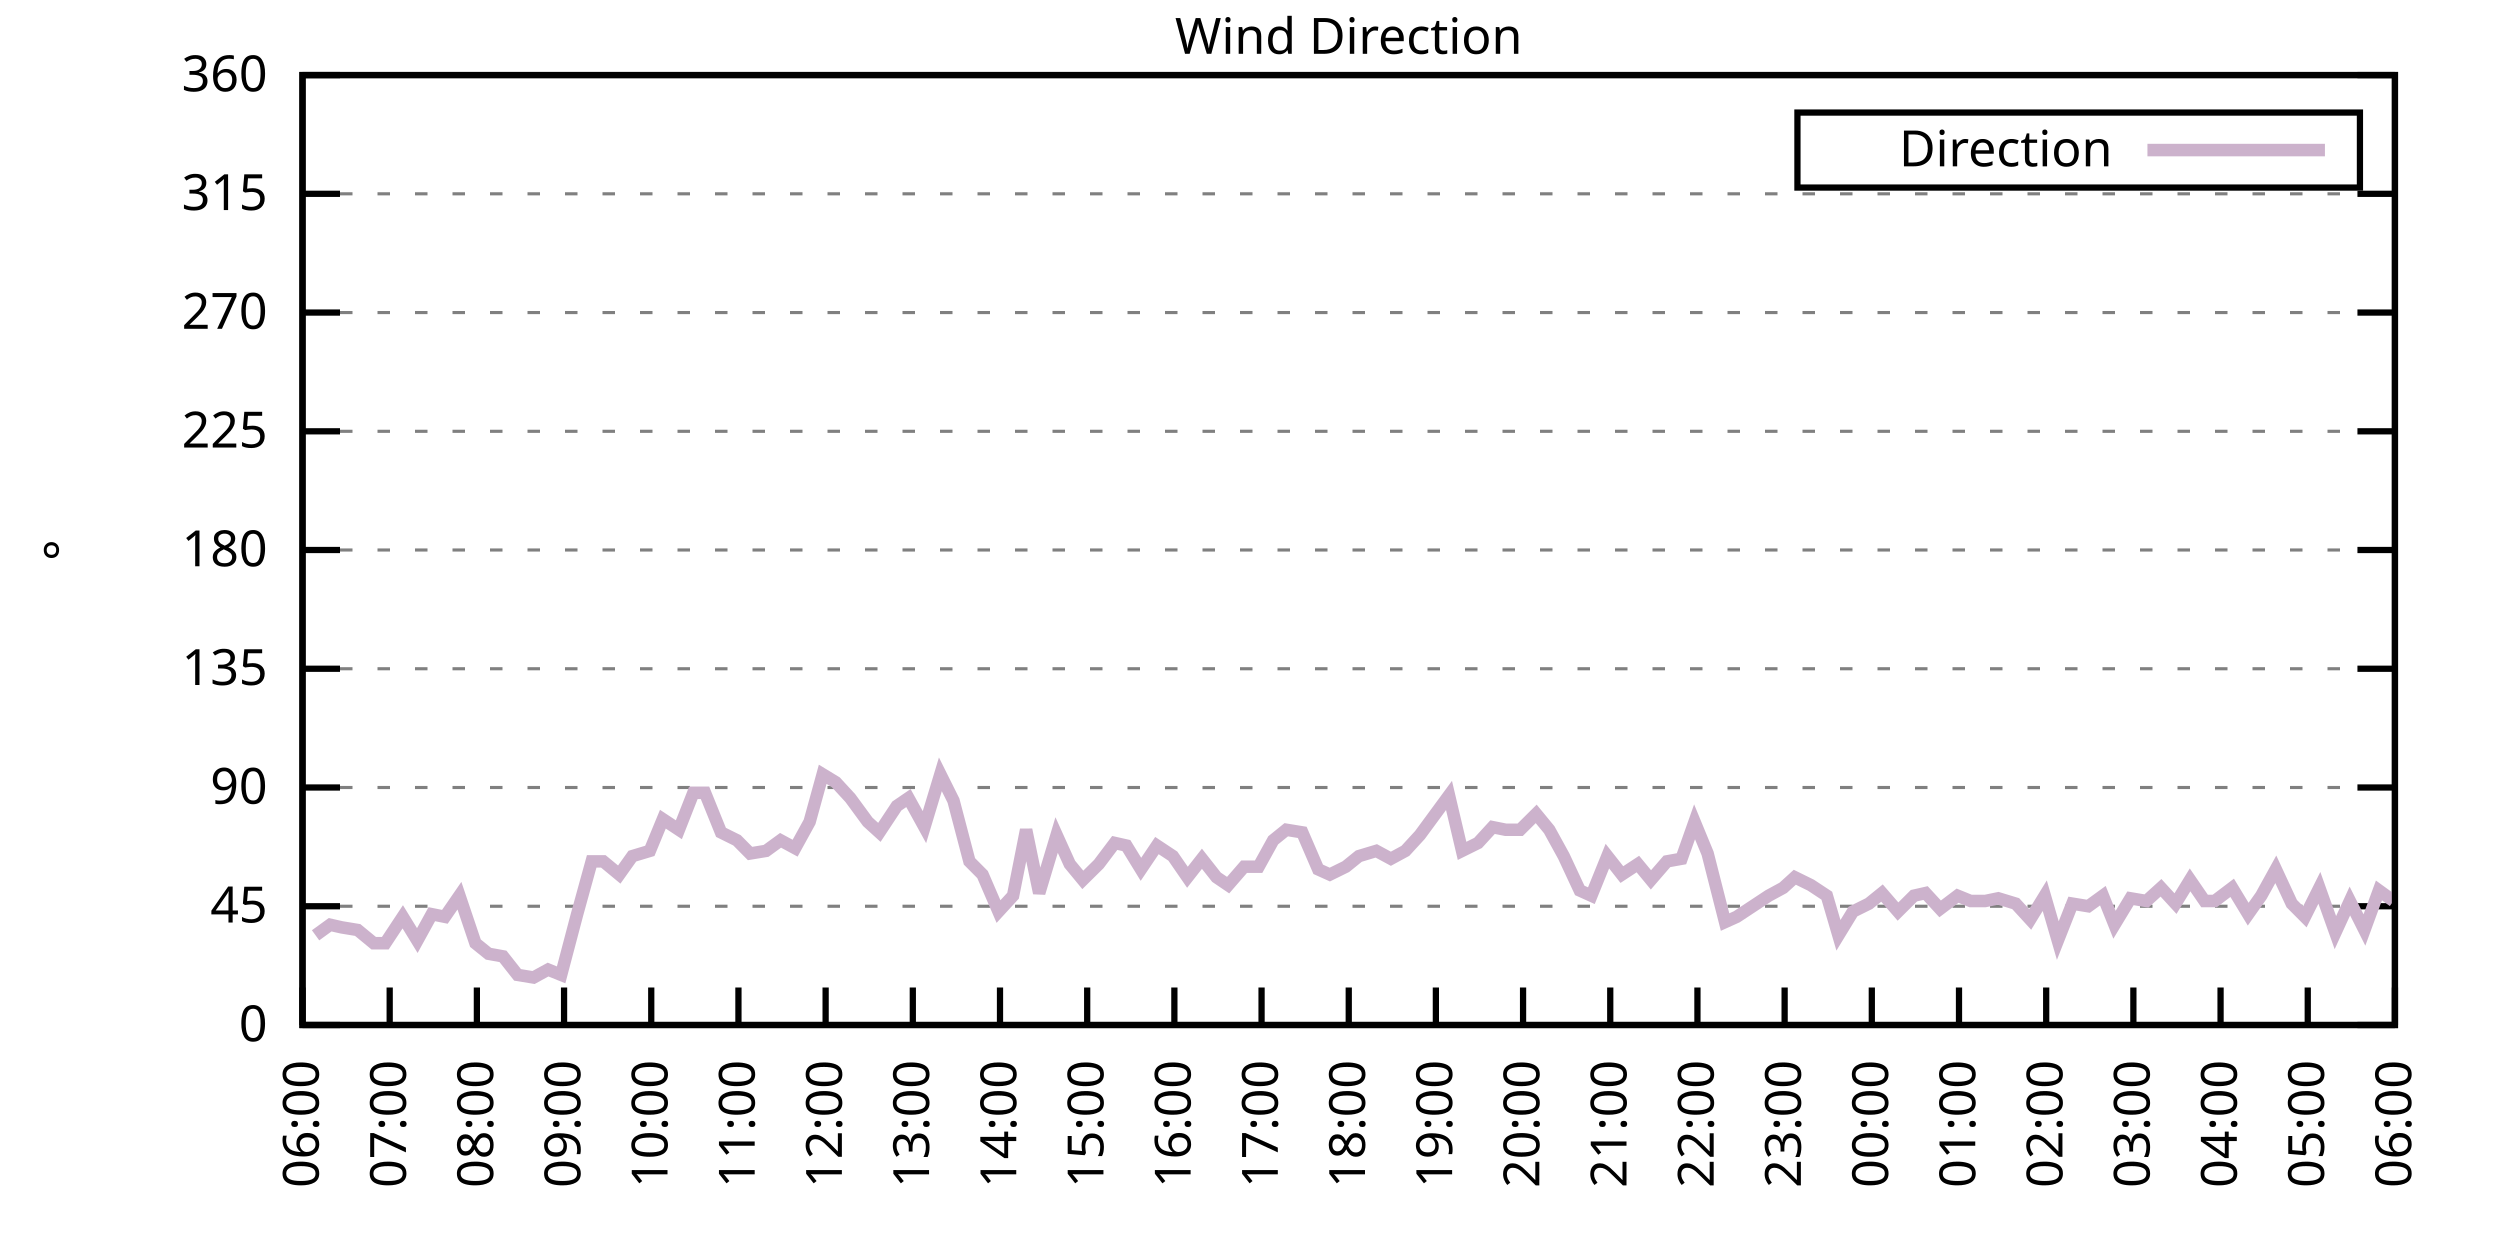
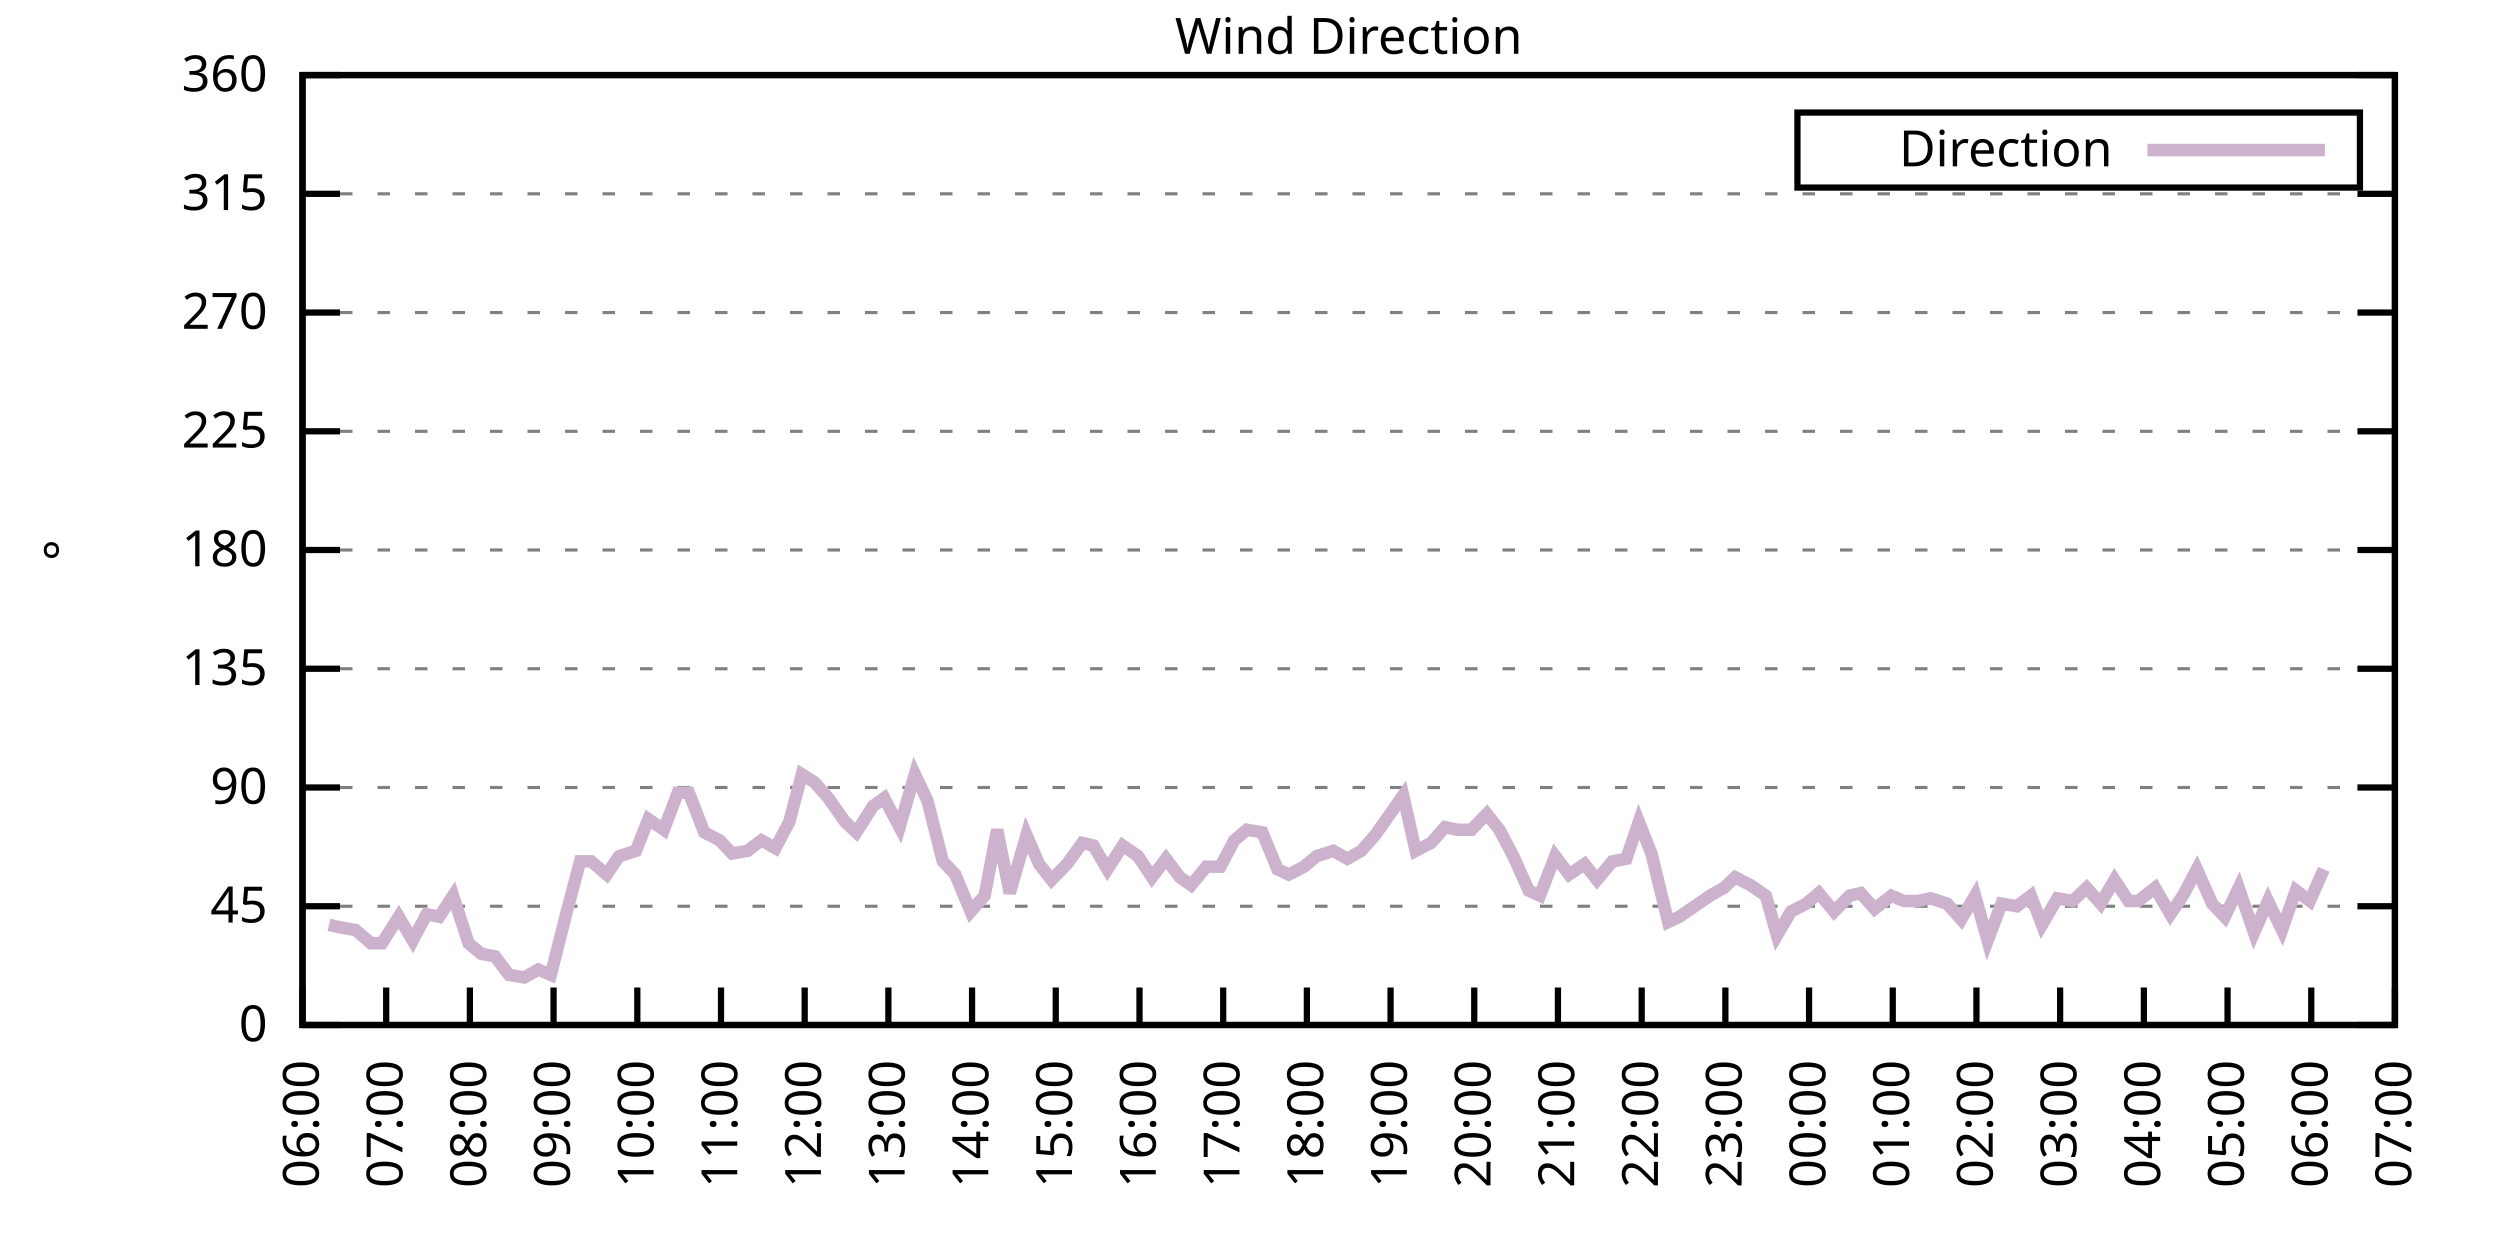
<svg xmlns="http://www.w3.org/2000/svg" xmlns:xlink="http://www.w3.org/1999/xlink" width="400" height="200" viewBox="0 0 400 200">
  <g id="gnuplot_canvas">
    <rect x="0" y="0" width="400" height="200" fill="none" />
    <defs>
      <circle id="gpDot" r="0.5" stroke-width="0.5" stroke="currentColor" />
      <path id="gpPt0" stroke-width="0.333" stroke="currentColor" d="M-1,0 h2 M0,-1 v2" />
      <path id="gpPt1" stroke-width="0.333" stroke="currentColor" d="M-1,-1 L1,1 M1,-1 L-1,1" />
      <path id="gpPt2" stroke-width="0.333" stroke="currentColor" d="M-1,0 L1,0 M0,-1 L0,1 M-1,-1 L1,1 M-1,1 L1,-1" />
      <rect id="gpPt3" stroke-width="0.333" stroke="currentColor" x="-1" y="-1" width="2" height="2" />
      <rect id="gpPt4" stroke-width="0.333" stroke="currentColor" fill="currentColor" x="-1" y="-1" width="2" height="2" />
      <circle id="gpPt5" stroke-width="0.333" stroke="currentColor" cx="0" cy="0" r="1" />
      <use xlink:href="#gpPt5" id="gpPt6" fill="currentColor" stroke="none" />
      <path id="gpPt7" stroke-width="0.333" stroke="currentColor" d="M0,-1.33 L-1.33,0.67 L1.33,0.67 z" />
      <use xlink:href="#gpPt7" id="gpPt8" fill="currentColor" stroke="none" />
      <use xlink:href="#gpPt7" id="gpPt9" stroke="currentColor" transform="rotate(180)" />
      <use xlink:href="#gpPt9" id="gpPt10" fill="currentColor" stroke="none" />
      <use xlink:href="#gpPt3" id="gpPt11" stroke="currentColor" transform="rotate(45)" />
      <use xlink:href="#gpPt11" id="gpPt12" fill="currentColor" stroke="none" />
      <path id="gpPt13" stroke-width="0.333" stroke="currentColor" d="M0,1.330 L1.265,0.411 L0.782,-1.067 L-0.782,-1.076 L-1.265,0.411 z" />
      <use xlink:href="#gpPt13" id="gpPt14" fill="currentColor" stroke="none" />
      <filter id="textbox" filterUnits="objectBoundingBox" x="0" y="0" height="1" width="1">
        <feFlood flood-color="white" flood-opacity="1" result="bgnd" />
        <feComposite in="SourceGraphic" in2="bgnd" operator="atop" />
      </filter>
      <filter id="greybox" filterUnits="objectBoundingBox" x="0" y="0" height="1" width="1">
        <feFlood flood-color="lightgrey" flood-opacity="1" result="grey" />
        <feComposite in="SourceGraphic" in2="grey" operator="atop" />
      </filter>
    </defs>
    <g fill="none" color="white" stroke="currentColor" stroke-width="1.00" stroke-linecap="butt" stroke-linejoin="miter">
</g>
    <g fill="none" color="black" stroke="currentColor" stroke-width="1.00" stroke-linecap="butt" stroke-linejoin="miter">
      <g stroke="none" shape-rendering="crispEdges">
        <polygon fill="rgb(255, 255, 255)" points="48.40,164.00 383.18,164.00 383.18,12.02 48.40,12.02 " />
      </g>
    </g>
    <g fill="none" color="black" stroke="currentColor" stroke-width="1.00" stroke-linecap="butt" stroke-linejoin="miter">
</g>
    <g fill="none" color="black" stroke="black" stroke-width="0.50" stroke-linecap="butt" stroke-linejoin="miter">
</g>
    <g fill="none" color="gray" stroke="currentColor" stroke-width="0.50" stroke-linecap="butt" stroke-linejoin="miter">
      <path stroke="gray" stroke-dasharray="2,4" class="gridline" d="M48.40,164.00 L383.19,164.00  " />
    </g>
    <g fill="none" color="gray" stroke="gray" stroke-width="1.00" stroke-linecap="butt" stroke-linejoin="miter">
</g>
    <g fill="none" color="black" stroke="currentColor" stroke-width="1.00" stroke-linecap="butt" stroke-linejoin="miter">
      <path stroke="black" d="M48.40,164.00 L54.40,164.00 M383.19,164.00 L377.19,164.00  " />
      <g transform="translate(42.80,166.60)" stroke="none" fill="black" font-family="Sans" font-size="8.00" text-anchor="end">
        <text>
          <tspan font-family="Sans"> 0</tspan>
        </text>
      </g>
    </g>
    <g fill="none" color="black" stroke="currentColor" stroke-width="1.00" stroke-linecap="butt" stroke-linejoin="miter">
</g>
    <g fill="none" color="black" stroke="black" stroke-width="0.50" stroke-linecap="butt" stroke-linejoin="miter">
</g>
    <g fill="none" color="gray" stroke="currentColor" stroke-width="0.50" stroke-linecap="butt" stroke-linejoin="miter">
      <path stroke="gray" stroke-dasharray="2,4" class="gridline" d="M48.40,145.00 L383.19,145.00  " />
    </g>
    <g fill="none" color="gray" stroke="gray" stroke-width="1.00" stroke-linecap="butt" stroke-linejoin="miter">
</g>
    <g fill="none" color="black" stroke="currentColor" stroke-width="1.00" stroke-linecap="butt" stroke-linejoin="miter">
      <path stroke="black" d="M48.40,145.00 L54.40,145.00 M383.19,145.00 L377.19,145.00  " />
      <g transform="translate(42.80,147.60)" stroke="none" fill="black" font-family="Sans" font-size="8.00" text-anchor="end">
        <text>
          <tspan font-family="Sans"> 45</tspan>
        </text>
      </g>
    </g>
    <g fill="none" color="black" stroke="currentColor" stroke-width="1.00" stroke-linecap="butt" stroke-linejoin="miter">
</g>
    <g fill="none" color="black" stroke="black" stroke-width="0.50" stroke-linecap="butt" stroke-linejoin="miter">
</g>
    <g fill="none" color="gray" stroke="currentColor" stroke-width="0.50" stroke-linecap="butt" stroke-linejoin="miter">
      <path stroke="gray" stroke-dasharray="2,4" class="gridline" d="M48.40,126.00 L383.19,126.00  " />
    </g>
    <g fill="none" color="gray" stroke="gray" stroke-width="1.00" stroke-linecap="butt" stroke-linejoin="miter">
</g>
    <g fill="none" color="black" stroke="currentColor" stroke-width="1.00" stroke-linecap="butt" stroke-linejoin="miter">
      <path stroke="black" d="M48.40,126.00 L54.40,126.00 M383.19,126.00 L377.19,126.00  " />
      <g transform="translate(42.80,128.60)" stroke="none" fill="black" font-family="Sans" font-size="8.00" text-anchor="end">
        <text>
          <tspan font-family="Sans"> 90</tspan>
        </text>
      </g>
    </g>
    <g fill="none" color="black" stroke="currentColor" stroke-width="1.00" stroke-linecap="butt" stroke-linejoin="miter">
</g>
    <g fill="none" color="black" stroke="black" stroke-width="0.50" stroke-linecap="butt" stroke-linejoin="miter">
</g>
    <g fill="none" color="gray" stroke="currentColor" stroke-width="0.50" stroke-linecap="butt" stroke-linejoin="miter">
      <path stroke="gray" stroke-dasharray="2,4" class="gridline" d="M48.40,107.00 L383.19,107.00  " />
    </g>
    <g fill="none" color="gray" stroke="gray" stroke-width="1.00" stroke-linecap="butt" stroke-linejoin="miter">
</g>
    <g fill="none" color="black" stroke="currentColor" stroke-width="1.00" stroke-linecap="butt" stroke-linejoin="miter">
      <path stroke="black" d="M48.40,107.00 L54.40,107.00 M383.19,107.00 L377.19,107.00  " />
      <g transform="translate(42.80,109.60)" stroke="none" fill="black" font-family="Sans" font-size="8.00" text-anchor="end">
        <text>
          <tspan font-family="Sans"> 135</tspan>
        </text>
      </g>
    </g>
    <g fill="none" color="black" stroke="currentColor" stroke-width="1.00" stroke-linecap="butt" stroke-linejoin="miter">
</g>
    <g fill="none" color="black" stroke="black" stroke-width="0.50" stroke-linecap="butt" stroke-linejoin="miter">
</g>
    <g fill="none" color="gray" stroke="currentColor" stroke-width="0.50" stroke-linecap="butt" stroke-linejoin="miter">
      <path stroke="gray" stroke-dasharray="2,4" class="gridline" d="M48.40,88.00 L383.19,88.00  " />
    </g>
    <g fill="none" color="gray" stroke="gray" stroke-width="1.00" stroke-linecap="butt" stroke-linejoin="miter">
</g>
    <g fill="none" color="black" stroke="currentColor" stroke-width="1.00" stroke-linecap="butt" stroke-linejoin="miter">
      <path stroke="black" d="M48.40,88.00 L54.40,88.00 M383.19,88.00 L377.19,88.00  " />
      <g transform="translate(42.80,90.60)" stroke="none" fill="black" font-family="Sans" font-size="8.00" text-anchor="end">
        <text>
          <tspan font-family="Sans"> 180</tspan>
        </text>
      </g>
    </g>
    <g fill="none" color="black" stroke="currentColor" stroke-width="1.00" stroke-linecap="butt" stroke-linejoin="miter">
</g>
    <g fill="none" color="black" stroke="black" stroke-width="0.50" stroke-linecap="butt" stroke-linejoin="miter">
</g>
    <g fill="none" color="gray" stroke="currentColor" stroke-width="0.50" stroke-linecap="butt" stroke-linejoin="miter">
      <path stroke="gray" stroke-dasharray="2,4" class="gridline" d="M48.40,69.01 L383.19,69.01  " />
    </g>
    <g fill="none" color="gray" stroke="gray" stroke-width="1.00" stroke-linecap="butt" stroke-linejoin="miter">
</g>
    <g fill="none" color="black" stroke="currentColor" stroke-width="1.00" stroke-linecap="butt" stroke-linejoin="miter">
      <path stroke="black" d="M48.40,69.01 L54.40,69.01 M383.19,69.01 L377.19,69.01  " />
      <g transform="translate(42.80,71.61)" stroke="none" fill="black" font-family="Sans" font-size="8.00" text-anchor="end">
        <text>
          <tspan font-family="Sans"> 225</tspan>
        </text>
      </g>
    </g>
    <g fill="none" color="black" stroke="currentColor" stroke-width="1.00" stroke-linecap="butt" stroke-linejoin="miter">
</g>
    <g fill="none" color="black" stroke="black" stroke-width="0.50" stroke-linecap="butt" stroke-linejoin="miter">
</g>
    <g fill="none" color="gray" stroke="currentColor" stroke-width="0.50" stroke-linecap="butt" stroke-linejoin="miter">
      <path stroke="gray" stroke-dasharray="2,4" class="gridline" d="M48.40,50.01 L383.19,50.01  " />
    </g>
    <g fill="none" color="gray" stroke="gray" stroke-width="1.00" stroke-linecap="butt" stroke-linejoin="miter">
</g>
    <g fill="none" color="black" stroke="currentColor" stroke-width="1.00" stroke-linecap="butt" stroke-linejoin="miter">
      <path stroke="black" d="M48.40,50.01 L54.40,50.01 M383.19,50.01 L377.19,50.01  " />
      <g transform="translate(42.80,52.61)" stroke="none" fill="black" font-family="Sans" font-size="8.00" text-anchor="end">
        <text>
          <tspan font-family="Sans"> 270</tspan>
        </text>
      </g>
    </g>
    <g fill="none" color="black" stroke="currentColor" stroke-width="1.00" stroke-linecap="butt" stroke-linejoin="miter">
</g>
    <g fill="none" color="black" stroke="black" stroke-width="0.50" stroke-linecap="butt" stroke-linejoin="miter">
</g>
    <g fill="none" color="gray" stroke="currentColor" stroke-width="0.50" stroke-linecap="butt" stroke-linejoin="miter">
      <path stroke="gray" stroke-dasharray="2,4" class="gridline" d="M48.40,31.01 L383.19,31.01  " />
    </g>
    <g fill="none" color="gray" stroke="gray" stroke-width="1.00" stroke-linecap="butt" stroke-linejoin="miter">
</g>
    <g fill="none" color="black" stroke="currentColor" stroke-width="1.00" stroke-linecap="butt" stroke-linejoin="miter">
      <path stroke="black" d="M48.40,31.01 L54.40,31.01 M383.19,31.01 L377.19,31.01  " />
      <g transform="translate(42.80,33.61)" stroke="none" fill="black" font-family="Sans" font-size="8.00" text-anchor="end">
        <text>
          <tspan font-family="Sans"> 315</tspan>
        </text>
      </g>
    </g>
    <g fill="none" color="black" stroke="currentColor" stroke-width="1.00" stroke-linecap="butt" stroke-linejoin="miter">
</g>
    <g fill="none" color="black" stroke="black" stroke-width="0.50" stroke-linecap="butt" stroke-linejoin="miter">
</g>
    <g fill="none" color="gray" stroke="currentColor" stroke-width="0.50" stroke-linecap="butt" stroke-linejoin="miter">
      <path stroke="gray" stroke-dasharray="2,4" class="gridline" d="M48.40,12.01 L383.19,12.01  " />
    </g>
    <g fill="none" color="gray" stroke="gray" stroke-width="1.00" stroke-linecap="butt" stroke-linejoin="miter">
</g>
    <g fill="none" color="black" stroke="currentColor" stroke-width="1.00" stroke-linecap="butt" stroke-linejoin="miter">
      <path stroke="black" d="M48.40,12.01 L54.40,12.01 M383.19,12.01 L377.19,12.01  " />
      <g transform="translate(42.80,14.61)" stroke="none" fill="black" font-family="Sans" font-size="8.00" text-anchor="end">
        <text>
          <tspan font-family="Sans"> 360</tspan>
        </text>
      </g>
    </g>
    <g fill="none" color="black" stroke="currentColor" stroke-width="1.00" stroke-linecap="butt" stroke-linejoin="miter">
      <path stroke="black" d="M48.40,164.00 L48.40,158.00  " />
      <g transform="translate(51.00,169.60) rotate(270.00)" stroke="none" fill="black" font-family="Sans" font-size="8.00" text-anchor="end">
        <text>
          <tspan font-family="Sans">06:00</tspan>
        </text>
      </g>
    </g>
    <g fill="none" color="black" stroke="currentColor" stroke-width="1.00" stroke-linecap="butt" stroke-linejoin="miter">
-       <path stroke="black" d="M62.35,164.00 L62.35,158.00  " />
-       <g transform="translate(64.95,169.60) rotate(270.00)" stroke="none" fill="black" font-family="Sans" font-size="8.00" text-anchor="end">
+       <path stroke="black" d="M61.79,164.00 L61.79,158.00  " />
+       <g transform="translate(64.39,169.60) rotate(270.00)" stroke="none" fill="black" font-family="Sans" font-size="8.00" text-anchor="end">
        <text>
          <tspan font-family="Sans">07:00</tspan>
        </text>
      </g>
    </g>
    <g fill="none" color="black" stroke="currentColor" stroke-width="1.00" stroke-linecap="butt" stroke-linejoin="miter">
-       <path stroke="black" d="M76.30,164.00 L76.30,158.00  " />
-       <g transform="translate(78.90,169.60) rotate(270.00)" stroke="none" fill="black" font-family="Sans" font-size="8.00" text-anchor="end">
+       <path stroke="black" d="M75.18,164.00 L75.18,158.00  " />
+       <g transform="translate(77.78,169.60) rotate(270.00)" stroke="none" fill="black" font-family="Sans" font-size="8.00" text-anchor="end">
        <text>
          <tspan font-family="Sans">08:00</tspan>
        </text>
      </g>
    </g>
    <g fill="none" color="black" stroke="currentColor" stroke-width="1.00" stroke-linecap="butt" stroke-linejoin="miter">
-       <path stroke="black" d="M90.25,164.00 L90.25,158.00  " />
-       <g transform="translate(92.85,169.60) rotate(270.00)" stroke="none" fill="black" font-family="Sans" font-size="8.00" text-anchor="end">
+       <path stroke="black" d="M88.57,164.00 L88.57,158.00  " />
+       <g transform="translate(91.17,169.60) rotate(270.00)" stroke="none" fill="black" font-family="Sans" font-size="8.00" text-anchor="end">
        <text>
          <tspan font-family="Sans">09:00</tspan>
        </text>
      </g>
    </g>
    <g fill="none" color="black" stroke="currentColor" stroke-width="1.00" stroke-linecap="butt" stroke-linejoin="miter">
-       <path stroke="black" d="M104.20,164.00 L104.20,158.00  " />
-       <g transform="translate(106.80,169.60) rotate(270.00)" stroke="none" fill="black" font-family="Sans" font-size="8.00" text-anchor="end">
+       <path stroke="black" d="M101.97,164.00 L101.97,158.00  " />
+       <g transform="translate(104.57,169.60) rotate(270.00)" stroke="none" fill="black" font-family="Sans" font-size="8.00" text-anchor="end">
        <text>
          <tspan font-family="Sans">10:00</tspan>
        </text>
      </g>
    </g>
    <g fill="none" color="black" stroke="currentColor" stroke-width="1.00" stroke-linecap="butt" stroke-linejoin="miter">
-       <path stroke="black" d="M118.15,164.00 L118.15,158.00  " />
-       <g transform="translate(120.75,169.60) rotate(270.00)" stroke="none" fill="black" font-family="Sans" font-size="8.00" text-anchor="end">
+       <path stroke="black" d="M115.36,164.00 L115.36,158.00  " />
+       <g transform="translate(117.96,169.60) rotate(270.00)" stroke="none" fill="black" font-family="Sans" font-size="8.00" text-anchor="end">
        <text>
          <tspan font-family="Sans">11:00</tspan>
        </text>
      </g>
    </g>
    <g fill="none" color="black" stroke="currentColor" stroke-width="1.00" stroke-linecap="butt" stroke-linejoin="miter">
-       <path stroke="black" d="M132.10,164.00 L132.10,158.00  " />
-       <g transform="translate(134.70,169.60) rotate(270.00)" stroke="none" fill="black" font-family="Sans" font-size="8.00" text-anchor="end">
+       <path stroke="black" d="M128.75,164.00 L128.75,158.00  " />
+       <g transform="translate(131.35,169.60) rotate(270.00)" stroke="none" fill="black" font-family="Sans" font-size="8.00" text-anchor="end">
        <text>
          <tspan font-family="Sans">12:00</tspan>
        </text>
      </g>
    </g>
    <g fill="none" color="black" stroke="currentColor" stroke-width="1.00" stroke-linecap="butt" stroke-linejoin="miter">
-       <path stroke="black" d="M146.05,164.00 L146.05,158.00  " />
-       <g transform="translate(148.65,169.60) rotate(270.00)" stroke="none" fill="black" font-family="Sans" font-size="8.00" text-anchor="end">
+       <path stroke="black" d="M142.14,164.00 L142.14,158.00  " />
+       <g transform="translate(144.74,169.60) rotate(270.00)" stroke="none" fill="black" font-family="Sans" font-size="8.00" text-anchor="end">
        <text>
          <tspan font-family="Sans">13:00</tspan>
        </text>
      </g>
    </g>
    <g fill="none" color="black" stroke="currentColor" stroke-width="1.00" stroke-linecap="butt" stroke-linejoin="miter">
-       <path stroke="black" d="M160.00,164.00 L160.00,158.00  " />
-       <g transform="translate(162.60,169.60) rotate(270.00)" stroke="none" fill="black" font-family="Sans" font-size="8.00" text-anchor="end">
+       <path stroke="black" d="M155.53,164.00 L155.53,158.00  " />
+       <g transform="translate(158.13,169.60) rotate(270.00)" stroke="none" fill="black" font-family="Sans" font-size="8.00" text-anchor="end">
        <text>
          <tspan font-family="Sans">14:00</tspan>
        </text>
      </g>
    </g>
    <g fill="none" color="black" stroke="currentColor" stroke-width="1.00" stroke-linecap="butt" stroke-linejoin="miter">
-       <path stroke="black" d="M173.95,164.00 L173.95,158.00  " />
-       <g transform="translate(176.55,169.60) rotate(270.00)" stroke="none" fill="black" font-family="Sans" font-size="8.00" text-anchor="end">
+       <path stroke="black" d="M168.92,164.00 L168.92,158.00  " />
+       <g transform="translate(171.52,169.60) rotate(270.00)" stroke="none" fill="black" font-family="Sans" font-size="8.00" text-anchor="end">
        <text>
          <tspan font-family="Sans">15:00</tspan>
        </text>
      </g>
    </g>
    <g fill="none" color="black" stroke="currentColor" stroke-width="1.00" stroke-linecap="butt" stroke-linejoin="miter">
-       <path stroke="black" d="M187.90,164.00 L187.90,158.00  " />
-       <g transform="translate(190.50,169.60) rotate(270.00)" stroke="none" fill="black" font-family="Sans" font-size="8.00" text-anchor="end">
+       <path stroke="black" d="M182.32,164.00 L182.32,158.00  " />
+       <g transform="translate(184.92,169.60) rotate(270.00)" stroke="none" fill="black" font-family="Sans" font-size="8.00" text-anchor="end">
        <text>
          <tspan font-family="Sans">16:00</tspan>
        </text>
      </g>
    </g>
    <g fill="none" color="black" stroke="currentColor" stroke-width="1.00" stroke-linecap="butt" stroke-linejoin="miter">
-       <path stroke="black" d="M201.85,164.00 L201.85,158.00  " />
-       <g transform="translate(204.45,169.60) rotate(270.00)" stroke="none" fill="black" font-family="Sans" font-size="8.00" text-anchor="end">
+       <path stroke="black" d="M195.71,164.00 L195.71,158.00  " />
+       <g transform="translate(198.31,169.60) rotate(270.00)" stroke="none" fill="black" font-family="Sans" font-size="8.00" text-anchor="end">
        <text>
          <tspan font-family="Sans">17:00</tspan>
        </text>
      </g>
    </g>
    <g fill="none" color="black" stroke="currentColor" stroke-width="1.00" stroke-linecap="butt" stroke-linejoin="miter">
-       <path stroke="black" d="M215.80,164.00 L215.80,158.00  " />
-       <g transform="translate(218.40,169.60) rotate(270.00)" stroke="none" fill="black" font-family="Sans" font-size="8.00" text-anchor="end">
+       <path stroke="black" d="M209.10,164.00 L209.10,158.00  " />
+       <g transform="translate(211.70,169.60) rotate(270.00)" stroke="none" fill="black" font-family="Sans" font-size="8.00" text-anchor="end">
        <text>
          <tspan font-family="Sans">18:00</tspan>
        </text>
      </g>
    </g>
    <g fill="none" color="black" stroke="currentColor" stroke-width="1.00" stroke-linecap="butt" stroke-linejoin="miter">
-       <path stroke="black" d="M229.74,164.00 L229.74,158.00  " />
-       <g transform="translate(232.34,169.60) rotate(270.00)" stroke="none" fill="black" font-family="Sans" font-size="8.00" text-anchor="end">
+       <path stroke="black" d="M222.49,164.00 L222.49,158.00  " />
+       <g transform="translate(225.09,169.60) rotate(270.00)" stroke="none" fill="black" font-family="Sans" font-size="8.00" text-anchor="end">
        <text>
          <tspan font-family="Sans">19:00</tspan>
        </text>
      </g>
    </g>
    <g fill="none" color="black" stroke="currentColor" stroke-width="1.00" stroke-linecap="butt" stroke-linejoin="miter">
-       <path stroke="black" d="M243.69,164.00 L243.69,158.00  " />
-       <g transform="translate(246.29,169.60) rotate(270.00)" stroke="none" fill="black" font-family="Sans" font-size="8.00" text-anchor="end">
+       <path stroke="black" d="M235.88,164.00 L235.88,158.00  " />
+       <g transform="translate(238.48,169.60) rotate(270.00)" stroke="none" fill="black" font-family="Sans" font-size="8.00" text-anchor="end">
        <text>
          <tspan font-family="Sans">20:00</tspan>
        </text>
      </g>
    </g>
    <g fill="none" color="black" stroke="currentColor" stroke-width="1.00" stroke-linecap="butt" stroke-linejoin="miter">
-       <path stroke="black" d="M257.64,164.00 L257.64,158.00  " />
-       <g transform="translate(260.24,169.60) rotate(270.00)" stroke="none" fill="black" font-family="Sans" font-size="8.00" text-anchor="end">
+       <path stroke="black" d="M249.27,164.00 L249.27,158.00  " />
+       <g transform="translate(251.87,169.60) rotate(270.00)" stroke="none" fill="black" font-family="Sans" font-size="8.00" text-anchor="end">
        <text>
          <tspan font-family="Sans">21:00</tspan>
        </text>
      </g>
    </g>
    <g fill="none" color="black" stroke="currentColor" stroke-width="1.00" stroke-linecap="butt" stroke-linejoin="miter">
-       <path stroke="black" d="M271.59,164.00 L271.59,158.00  " />
-       <g transform="translate(274.19,169.60) rotate(270.00)" stroke="none" fill="black" font-family="Sans" font-size="8.00" text-anchor="end">
+       <path stroke="black" d="M262.67,164.00 L262.67,158.00  " />
+       <g transform="translate(265.27,169.60) rotate(270.00)" stroke="none" fill="black" font-family="Sans" font-size="8.00" text-anchor="end">
        <text>
          <tspan font-family="Sans">22:00</tspan>
        </text>
      </g>
    </g>
    <g fill="none" color="black" stroke="currentColor" stroke-width="1.00" stroke-linecap="butt" stroke-linejoin="miter">
-       <path stroke="black" d="M285.54,164.00 L285.54,158.00  " />
-       <g transform="translate(288.14,169.60) rotate(270.00)" stroke="none" fill="black" font-family="Sans" font-size="8.00" text-anchor="end">
+       <path stroke="black" d="M276.06,164.00 L276.06,158.00  " />
+       <g transform="translate(278.66,169.60) rotate(270.00)" stroke="none" fill="black" font-family="Sans" font-size="8.00" text-anchor="end">
        <text>
          <tspan font-family="Sans">23:00</tspan>
        </text>
      </g>
    </g>
    <g fill="none" color="black" stroke="currentColor" stroke-width="1.00" stroke-linecap="butt" stroke-linejoin="miter">
-       <path stroke="black" d="M299.49,164.00 L299.49,158.00  " />
-       <g transform="translate(302.09,169.60) rotate(270.00)" stroke="none" fill="black" font-family="Sans" font-size="8.00" text-anchor="end">
+       <path stroke="black" d="M289.45,164.00 L289.45,158.00  " />
+       <g transform="translate(292.05,169.60) rotate(270.00)" stroke="none" fill="black" font-family="Sans" font-size="8.00" text-anchor="end">
        <text>
          <tspan font-family="Sans">00:00</tspan>
        </text>
      </g>
    </g>
    <g fill="none" color="black" stroke="currentColor" stroke-width="1.00" stroke-linecap="butt" stroke-linejoin="miter">
-       <path stroke="black" d="M313.44,164.00 L313.44,158.00  " />
-       <g transform="translate(316.04,169.60) rotate(270.00)" stroke="none" fill="black" font-family="Sans" font-size="8.00" text-anchor="end">
+       <path stroke="black" d="M302.84,164.00 L302.84,158.00  " />
+       <g transform="translate(305.44,169.60) rotate(270.00)" stroke="none" fill="black" font-family="Sans" font-size="8.00" text-anchor="end">
        <text>
          <tspan font-family="Sans">01:00</tspan>
        </text>
      </g>
    </g>
    <g fill="none" color="black" stroke="currentColor" stroke-width="1.00" stroke-linecap="butt" stroke-linejoin="miter">
-       <path stroke="black" d="M327.39,164.00 L327.39,158.00  " />
-       <g transform="translate(329.99,169.60) rotate(270.00)" stroke="none" fill="black" font-family="Sans" font-size="8.00" text-anchor="end">
+       <path stroke="black" d="M316.23,164.00 L316.23,158.00  " />
+       <g transform="translate(318.83,169.60) rotate(270.00)" stroke="none" fill="black" font-family="Sans" font-size="8.00" text-anchor="end">
        <text>
          <tspan font-family="Sans">02:00</tspan>
        </text>
      </g>
    </g>
    <g fill="none" color="black" stroke="currentColor" stroke-width="1.00" stroke-linecap="butt" stroke-linejoin="miter">
-       <path stroke="black" d="M341.34,164.00 L341.34,158.00  " />
-       <g transform="translate(343.94,169.60) rotate(270.00)" stroke="none" fill="black" font-family="Sans" font-size="8.00" text-anchor="end">
+       <path stroke="black" d="M329.62,164.00 L329.62,158.00  " />
+       <g transform="translate(332.22,169.60) rotate(270.00)" stroke="none" fill="black" font-family="Sans" font-size="8.00" text-anchor="end">
        <text>
          <tspan font-family="Sans">03:00</tspan>
        </text>
      </g>
    </g>
    <g fill="none" color="black" stroke="currentColor" stroke-width="1.00" stroke-linecap="butt" stroke-linejoin="miter">
-       <path stroke="black" d="M355.29,164.00 L355.29,158.00  " />
-       <g transform="translate(357.89,169.60) rotate(270.00)" stroke="none" fill="black" font-family="Sans" font-size="8.00" text-anchor="end">
+       <path stroke="black" d="M343.02,164.00 L343.02,158.00  " />
+       <g transform="translate(345.62,169.60) rotate(270.00)" stroke="none" fill="black" font-family="Sans" font-size="8.00" text-anchor="end">
        <text>
          <tspan font-family="Sans">04:00</tspan>
        </text>
      </g>
    </g>
    <g fill="none" color="black" stroke="currentColor" stroke-width="1.00" stroke-linecap="butt" stroke-linejoin="miter">
-       <path stroke="black" d="M369.24,164.00 L369.24,158.00  " />
-       <g transform="translate(371.84,169.60) rotate(270.00)" stroke="none" fill="black" font-family="Sans" font-size="8.00" text-anchor="end">
+       <path stroke="black" d="M356.41,164.00 L356.41,158.00  " />
+       <g transform="translate(359.01,169.60) rotate(270.00)" stroke="none" fill="black" font-family="Sans" font-size="8.00" text-anchor="end">
        <text>
          <tspan font-family="Sans">05:00</tspan>
+         </text>
+       </g>
+     </g>
+     <g fill="none" color="black" stroke="currentColor" stroke-width="1.00" stroke-linecap="butt" stroke-linejoin="miter">
+       <path stroke="black" d="M369.80,164.00 L369.80,158.00  " />
+       <g transform="translate(372.40,169.60) rotate(270.00)" stroke="none" fill="black" font-family="Sans" font-size="8.00" text-anchor="end">
+         <text>
+           <tspan font-family="Sans">06:00</tspan>
        </text>
      </g>
    </g>
    <g fill="none" color="black" stroke="currentColor" stroke-width="1.00" stroke-linecap="butt" stroke-linejoin="miter">
      <path stroke="black" d="M383.19,164.00 L383.19,158.00  " />
      <g transform="translate(385.79,169.60) rotate(270.00)" stroke="none" fill="black" font-family="Sans" font-size="8.00" text-anchor="end">
        <text>
-           <tspan font-family="Sans">06:00</tspan>
+           <tspan font-family="Sans">07:00</tspan>
        </text>
      </g>
    </g>
    <g fill="none" color="black" stroke="currentColor" stroke-width="1.00" stroke-linecap="butt" stroke-linejoin="miter">
</g>
    <g fill="none" color="black" stroke="currentColor" stroke-width="1.00" stroke-linecap="butt" stroke-linejoin="miter">
      <path stroke="black" d="M48.40,12.01 L48.40,164.00 L383.19,164.00 L383.19,12.01 L48.40,12.01 Z  " />
    </g>
    <g fill="none" color="black" stroke="currentColor" stroke-width="1.00" stroke-linecap="butt" stroke-linejoin="miter">
</g>
    <g fill="none" color="black" stroke="currentColor" stroke-width="1.00" stroke-linecap="butt" stroke-linejoin="miter">
      <path stroke="black" d="M287.59,30.01 L287.59,18.01 L377.59,18.01 L377.59,30.01 L287.59,30.01 Z  " />
    </g>
    <g id="Wind_direction_plot_1">
      <g fill="none" color="white" stroke="black" stroke-width="2.00" stroke-linecap="butt" stroke-linejoin="miter">
</g>
      <g fill="none" color="black" stroke="currentColor" stroke-width="2.00" stroke-linecap="butt" stroke-linejoin="miter">
        <g transform="translate(337.99,26.61)" stroke="none" fill="black" font-family="Sans" font-size="8.00" text-anchor="end">
          <text>
            <tspan font-family="Sans">Direction</tspan>
          </text>
        </g>
      </g>
      <g fill="none" color="black" stroke="currentColor" stroke-width="2.00" stroke-linecap="butt" stroke-linejoin="miter">
-         <path stroke="rgb(204, 178, 204)" d="M343.59,24.01 L371.99,24.01 M50.49,149.65 L52.82,147.96 L54.68,148.38 L57.23,148.80 L59.79,150.91 L61.65,150.91   L64.44,146.69 L66.77,150.49 L69.09,146.27 L71.18,146.69 L73.51,143.31 L76.07,150.91 L78.16,152.60 L80.48,153.02   L82.81,155.98 L85.37,156.40 L87.69,155.13 L89.78,155.98 L92.34,146.27 L94.67,137.82 L96.53,137.82 L99.08,139.93   L101.18,136.98 L103.97,136.14 L106.06,131.07 L108.62,132.76 L110.94,126.85 L112.80,126.85 L115.36,133.18 L117.92,134.45   L120.01,136.56 L122.57,136.14 L124.89,134.45 L127.22,135.71 L129.54,131.49 L131.63,123.89 L133.72,125.16 L136.05,127.69   L138.84,131.49 L140.70,133.18 L143.49,128.96 L145.35,127.69 L147.91,132.34 L150.46,123.89 L152.56,128.11 L155.11,137.82   L157.21,139.93 L159.76,145.85 L162.09,143.31 L164.18,132.76 L166.27,142.89 L169.06,133.60 L171.16,138.25 L173.25,140.78   L175.81,138.25 L178.36,134.87 L180.22,135.29 L182.55,139.09 L185.11,135.29 L187.66,136.98 L189.99,140.36 L192.31,137.40   L194.64,140.36 L196.50,141.62 L199.06,138.67 L201.38,138.67 L203.71,134.45 L205.80,132.76 L208.36,133.18 L210.91,139.09   L212.77,139.93 L215.33,138.67 L217.42,136.98 L220.21,136.14 L222.54,137.40 L224.86,136.14 L227.19,133.60 L229.05,131.07   L231.84,127.27 L233.93,136.14 L236.49,134.87 L238.81,132.34 L240.90,132.76 L243.23,132.76 L245.79,130.22 L247.88,132.76   L250.20,136.98 L252.76,142.47 L254.62,143.31 L257.18,136.98 L259.50,139.93 L262.06,138.25 L264.15,140.78 L266.71,137.82   L269.04,137.40 L271.13,131.49 L273.22,136.56 L276.01,147.53 L277.87,146.69 L280.43,145.00 L282.99,143.31 L285.31,142.05   L287.17,140.36 L289.73,141.62 L292.29,143.31 L294.15,149.65 L296.47,145.85 L299.03,144.58 L301.12,142.89 L303.68,145.85   L306.23,143.31 L308.09,142.89 L310.42,145.42 L313.21,143.31 L315.30,144.16 L317.63,144.16 L319.72,143.73 L322.51,144.58   L324.83,147.11 L327.16,143.31 L329.25,150.49 L331.58,144.58 L334.13,145.00 L336.46,143.31 L338.32,147.96 L340.88,143.73   L343.43,144.16 L345.76,142.05 L348.08,144.58 L350.41,140.78 L352.73,144.16 L354.36,144.16 L357.15,142.05 L359.71,146.27   L361.80,143.31 L364.13,139.09 L366.68,144.58 L368.78,146.69 L371.10,142.05 L373.66,149.22 L375.98,144.16 L378.31,148.80   L380.63,142.47 L382.96,144.16  " />
+         <path stroke="rgb(204, 178, 204)" d="M343.59,24.01 L371.99,24.01 M52.64,147.96 L54.43,148.38 L56.88,148.80 L59.34,150.91 L61.12,150.91 L63.80,146.69   L66.03,150.49 L68.26,146.27 L70.27,146.69 L72.50,143.31 L74.96,150.91 L76.97,152.60 L79.20,153.02 L81.43,155.98   L83.89,156.40 L86.12,155.13 L88.13,155.98 L90.58,146.27 L92.82,137.82 L94.60,137.82 L97.06,139.93 L99.06,136.98   L101.74,136.14 L103.75,131.07 L106.21,132.76 L108.44,126.85 L110.22,126.85 L112.68,133.18 L115.13,134.45 L117.14,136.56   L119.60,136.14 L121.83,134.45 L124.06,135.71 L126.29,131.49 L128.30,123.89 L130.31,125.16 L132.54,127.69 L135.22,131.49   L137.01,133.18 L139.69,128.96 L141.47,127.69 L143.93,132.34 L146.38,123.89 L148.39,128.11 L150.85,137.82 L152.85,139.93   L155.31,145.85 L157.54,143.31 L159.55,132.76 L161.56,142.89 L164.24,133.60 L166.25,138.25 L168.25,140.78 L170.71,138.25   L173.17,134.87 L174.95,135.29 L177.18,139.09 L179.64,135.29 L182.09,136.98 L184.32,140.36 L186.56,137.40 L188.79,140.36   L190.57,141.62 L193.03,138.67 L195.26,138.67 L197.49,134.45 L199.50,132.76 L201.96,133.18 L204.41,139.09 L206.20,139.93   L208.65,138.67 L210.66,136.98 L213.34,136.14 L215.57,137.40 L217.80,136.14 L220.04,133.60 L221.82,131.07 L224.50,127.27   L226.51,136.14 L228.96,134.87 L231.20,132.34 L233.20,132.76 L235.44,132.76 L237.89,130.22 L239.90,132.76 L242.13,136.98   L244.59,142.47 L246.37,143.31 L248.83,136.98 L251.06,139.93 L253.51,138.25 L255.52,140.78 L257.98,137.82 L260.21,137.40   L262.22,131.49 L264.23,136.56 L266.91,147.53 L268.69,146.69 L271.15,145.00 L273.60,143.31 L275.83,142.05 L277.62,140.36   L280.07,141.62 L282.53,143.31 L284.32,149.65 L286.55,145.85 L289.00,144.58 L291.01,142.89 L293.47,145.85 L295.92,143.31   L297.71,142.89 L299.94,145.42 L302.62,143.31 L304.63,144.16 L306.86,144.16 L308.87,143.73 L311.54,144.58 L313.78,147.11   L316.01,143.31 L318.02,150.49 L320.25,144.58 L322.70,145.00 L324.94,143.31 L326.72,147.96 L329.18,143.73 L331.63,144.16   L333.86,142.05 L336.10,144.58 L338.33,140.78 L340.56,144.16 L342.12,144.16 L344.80,142.05 L347.26,146.27 L349.26,143.31   L351.50,139.09 L353.95,144.58 L355.96,146.69 L358.19,142.05 L360.65,149.22 L362.88,144.16 L365.11,148.80 L367.34,142.47   L369.58,144.16 L371.81,139.09  " />
      </g>
    </g>
    <g fill="none" color="black" stroke="currentColor" stroke-width="2.00" stroke-linecap="butt" stroke-linejoin="miter">
</g>
    <g fill="none" color="black" stroke="black" stroke-width="1.00" stroke-linecap="butt" stroke-linejoin="miter">
</g>
    <g fill="none" color="black" stroke="currentColor" stroke-width="1.00" stroke-linecap="butt" stroke-linejoin="miter">
      <path stroke="black" d="M48.40,12.01 L48.40,164.00 L383.19,164.00 L383.19,12.01 L48.40,12.01 Z  " />
      <g transform="translate(12.80,88.01) rotate(270.00)" stroke="none" fill="black" font-family="Sans" font-size="8.00" text-anchor="middle">
        <text>
          <tspan font-family="Sans">°</tspan>
        </text>
      </g>
    </g>
    <g fill="none" color="black" stroke="currentColor" stroke-width="1.00" stroke-linecap="butt" stroke-linejoin="miter">
</g>
    <g fill="none" color="black" stroke="currentColor" stroke-width="1.00" stroke-linecap="butt" stroke-linejoin="miter">
      <g transform="translate(215.79,8.61)" stroke="none" fill="black" font-family="Sans" font-size="8.00" text-anchor="middle">
        <text>
          <tspan font-family="Sans">Wind Direction</tspan>
        </text>
      </g>
    </g>
    <g fill="none" color="black" stroke="currentColor" stroke-width="1.00" stroke-linecap="butt" stroke-linejoin="miter">
</g>
  </g>
</svg>
